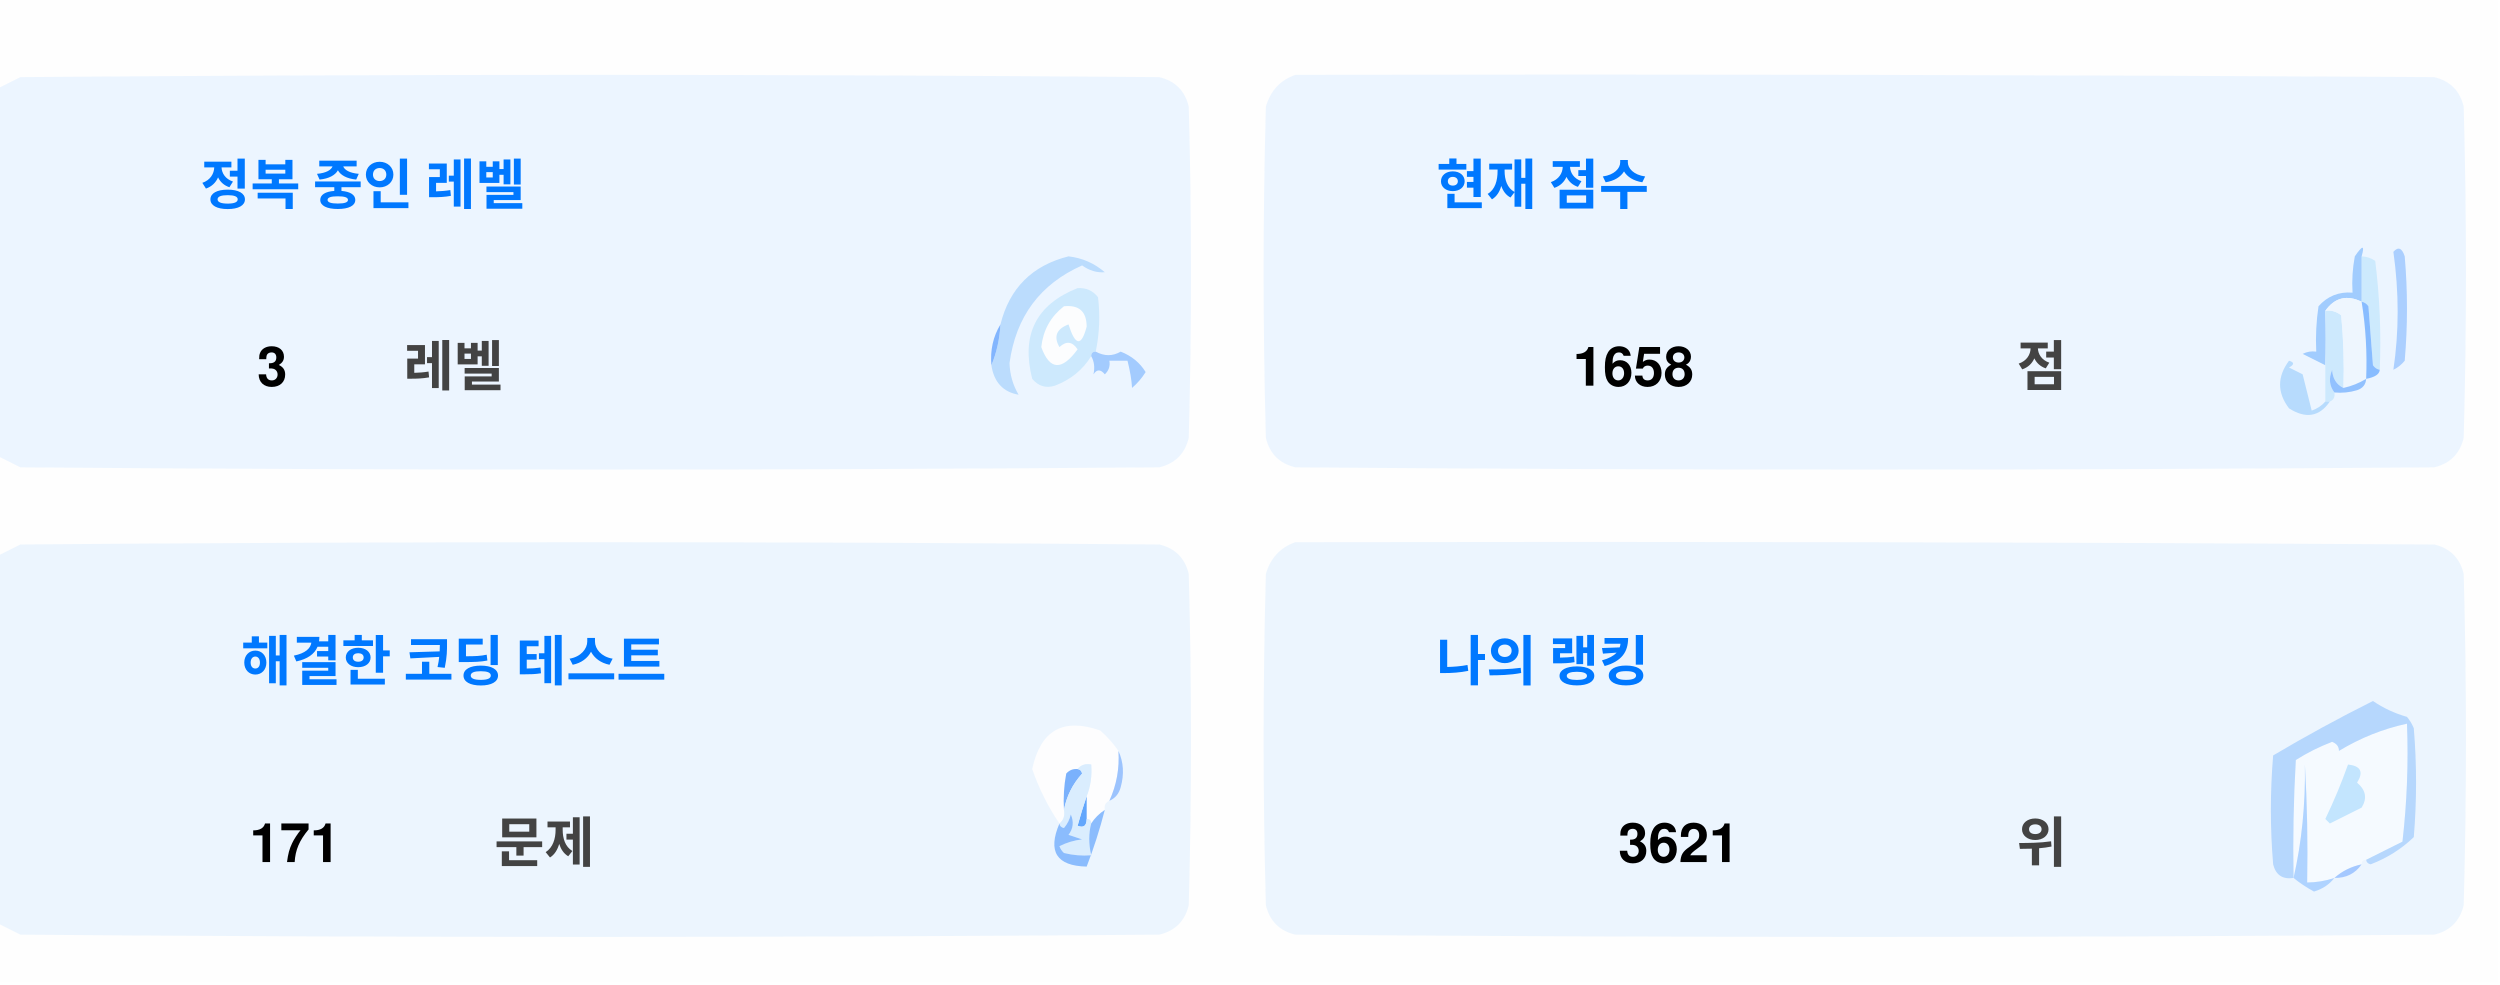
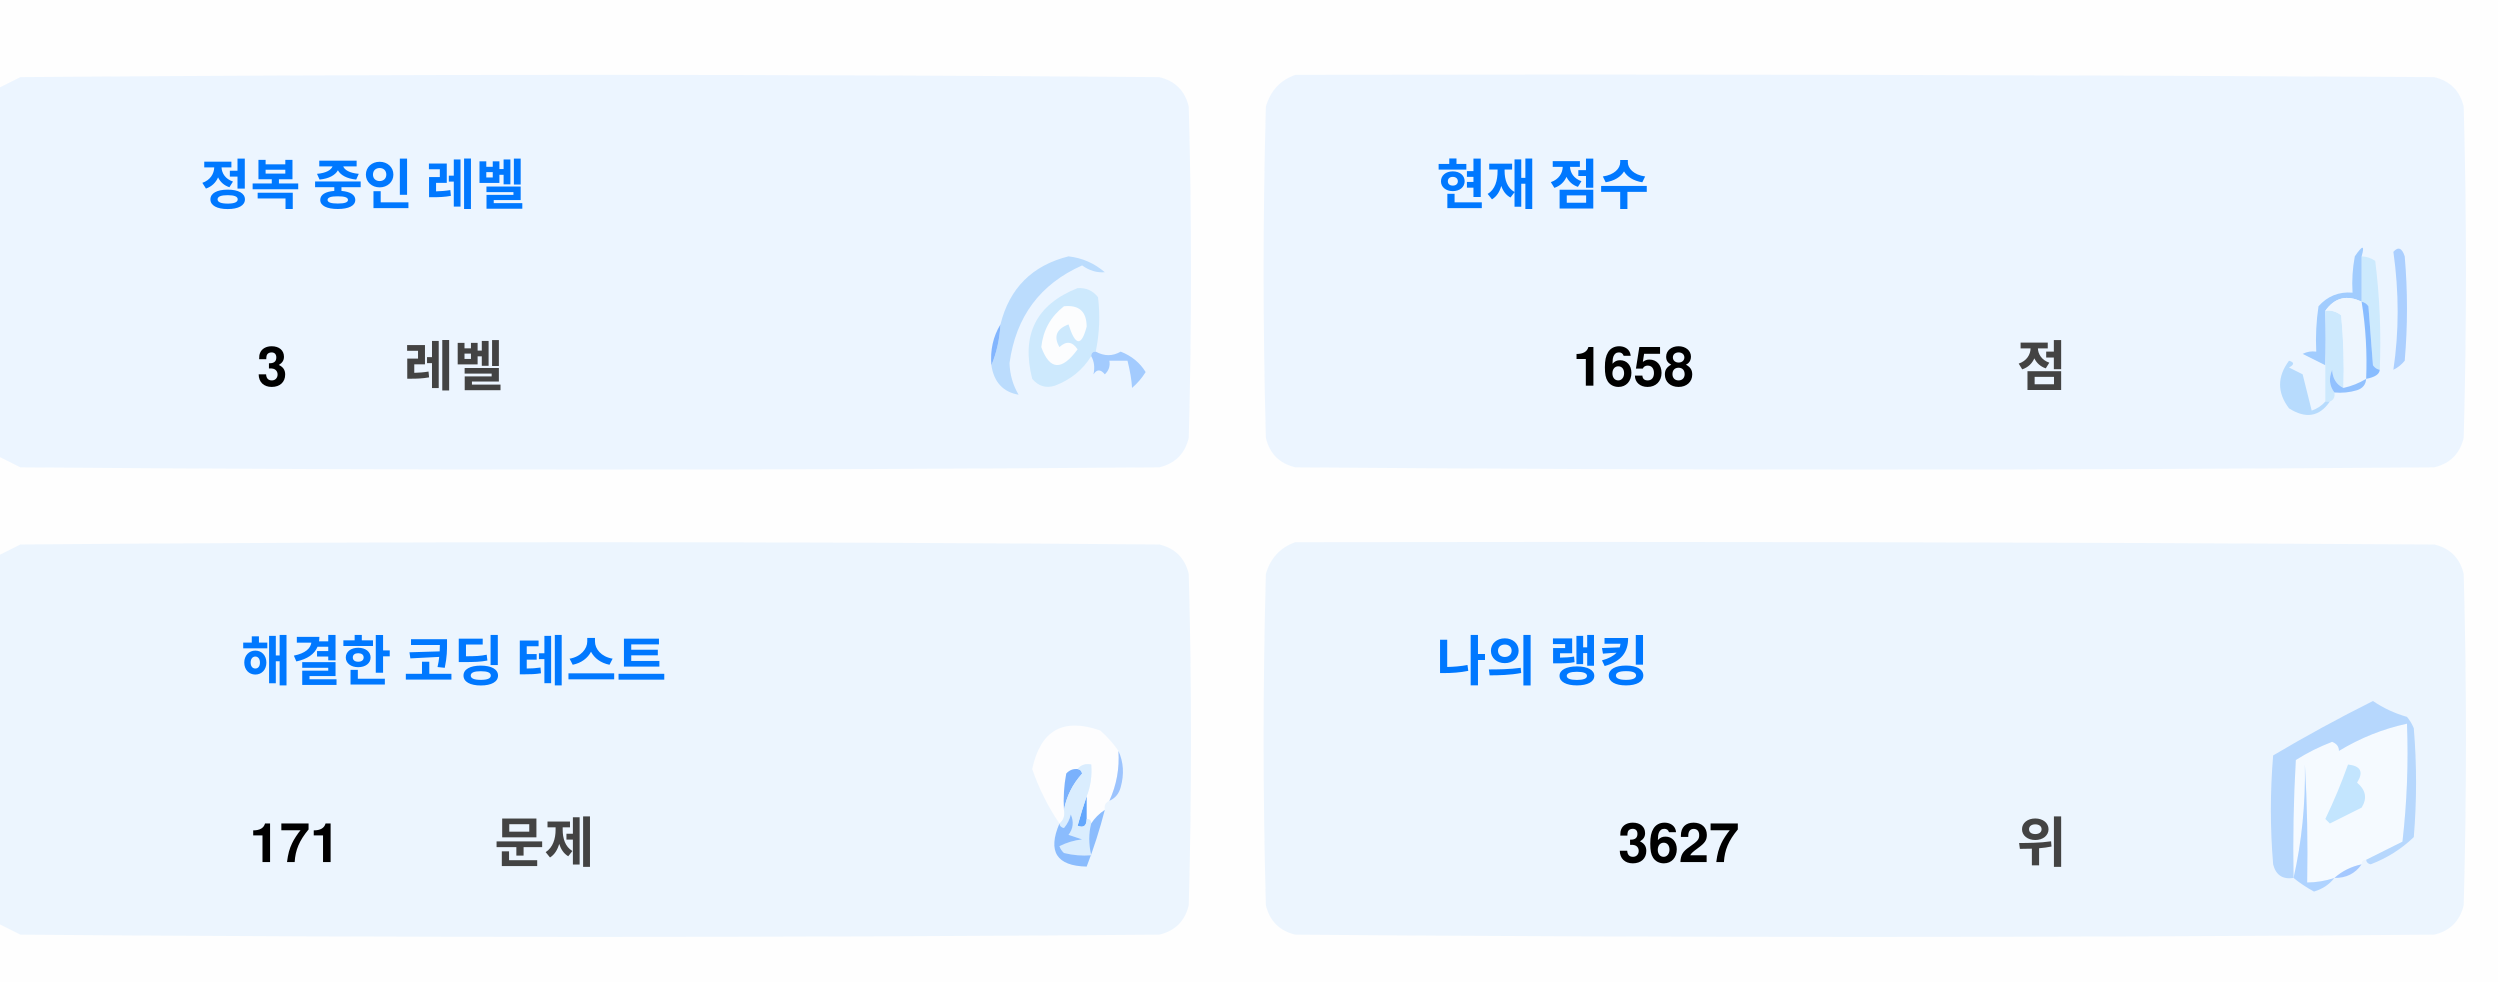
<svg xmlns="http://www.w3.org/2000/svg" version="1.1" width="551px" height="217px" style="shape-rendering:geometricPrecision; text-rendering:geometricPrecision; image-rendering:optimizeQuality; fill-rule:evenodd; clip-rule:evenodd">
  <style>.title {fill: #434343;font-size: 1rem;line-height: 1.5rem;font-weight: bold;font-family: -apple-system, BlinkMacSystemFont, Segoe UI, Helvetica, Arial, sans-serif, Apple Color Emoji, Segoe UI Emoji;}.desc {fill: #434343;font-size: 2.5rem;font-weight: bold;line-height: 1.5rem;font-family: -apple-system, BlinkMacSystemFont, Segoe UI, Helvetica, Arial, sans-serif, Apple Color Emoji, Segoe UI Emoji;}.desc-2 {fill: #434343;font-size: 1rem;font-weight: bold;line-height: 1.5rem;font-family: -apple-system, BlinkMacSystemFont, Segoe UI, Helvetica, Arial, sans-serif, Apple Color Emoji, Segoe UI Emoji;}.text, .desc {animation: twinkling 4s ease-in-out infinite;}@keyframes twinkling {40% { opacity: 1; }50% { opacity: 0.5; }60% { opacity: 1; }70% { opacity: 0.5; }80% { opacity: 1; }}</style>
  <g>
    <path style="opacity:1" fill="#fefefe" d="M -0.5,-0.5 C 183.167,-0.5 366.833,-0.5 550.5,-0.5C 550.5,71.833 550.5,144.167 550.5,216.5C 366.833,216.5 183.167,216.5 -0.5,216.5C -0.5,212.167 -0.5,207.833 -0.5,203.5C 1.14,204.32 2.807,205.153 4.5,206C 88.167,206.667 171.833,206.667 255.5,206C 259,205.167 261.167,203 262,199.5C 262.667,175.167 262.667,150.833 262,126.5C 261.167,123 259,120.833 255.5,120C 171.833,119.333 88.167,119.333 4.5,120C 2.807,120.847 1.14,121.68 -0.5,122.5C -0.5,115.167 -0.5,107.833 -0.5,100.5C 1.14,101.32 2.807,102.153 4.5,103C 88.167,103.667 171.833,103.667 255.5,103C 259,102.167 261.167,100 262,96.5C 262.667,72.167 262.667,47.833 262,23.5C 261.167,20 259,17.833 255.5,17C 171.833,16.333 88.167,16.333 4.5,17C 2.807,17.847 1.14,18.68 -0.5,19.5C -0.5,12.833 -0.5,6.167 -0.5,-0.5 Z" />
  </g>
  <g>
    <path style="opacity:1" fill="#ecf5ff" d="M -0.5,100.5 C -0.5,73.5 -0.5,46.5 -0.5,19.5C 1.14,18.68 2.807,17.847 4.5,17C 88.167,16.333 171.833,16.333 255.5,17C 259,17.833 261.167,20 262,23.5C 262.667,47.833 262.667,72.167 262,96.5C 261.167,100 259,102.167 255.5,103C 171.833,103.667 88.167,103.667 4.5,103C 2.807,102.153 1.14,101.32 -0.5,100.5 Z" />
  </g>
  <g>
    <path style="opacity:1" fill="#ecf5ff" d="M 285.5,16.5 C 369.167,16.333 452.834,16.5 536.5,17C 540,17.833 542.167,20 543,23.5C 543.667,47.833 543.667,72.167 543,96.5C 542.167,100 540,102.167 536.5,103C 452.833,103.667 369.167,103.667 285.5,103C 282,102.167 279.833,100 279,96.5C 278.333,72.167 278.333,47.833 279,23.5C 280.018,19.985 282.185,17.652 285.5,16.5 Z" />
  </g>
  <g>
    <path style="opacity:1" fill="#cdeafd" d="M 520.5,56.5 C 521.583,56.539 522.583,56.873 523.5,57.5C 524.498,65.472 524.831,73.472 524.5,81.5C 523.883,81.389 523.383,81.056 523,80.5C 522.667,76.167 522.333,71.833 522,67.5C 521.617,66.944 521.117,66.611 520.5,66.5C 520.5,63.167 520.5,59.833 520.5,56.5 Z" />
  </g>
  <g>
    <path style="opacity:1" fill="#abcfff" d="M 527.5,55.5 C 528.566,54.308 529.399,54.641 530,56.5C 530.667,64.167 530.667,71.833 530,79.5C 529.311,80.357 528.478,81.023 527.5,81.5C 528.758,73.08 528.758,64.414 527.5,55.5 Z" />
  </g>
  <g>
    <path style="opacity:1" fill="#bbdcfd" d="M 218.5,80.5 C 219.657,77.727 220.324,74.727 220.5,71.5C 222.49,63.51 227.49,58.51 235.5,56.5C 238.528,56.847 241.194,58.014 243.5,60C 241.744,60.141 240.078,59.641 238.5,58.5C 229.247,62.607 223.914,69.773 222.5,80C 222.565,82.526 223.232,84.859 224.5,87C 221.07,86.397 219.07,84.231 218.5,80.5 Z" />
  </g>
  <g>
    <path style="opacity:1" fill="#cde9fd" d="M 241.5,77.5 C 240.833,77.5 240.5,77.833 240.5,78.5C 238.628,81.529 235.961,83.695 232.5,85C 230.536,85.624 228.869,85.124 227.5,83.5C 225.021,73.791 228.354,67.124 237.5,63.5C 239.374,63.39 240.874,64.056 242,65.5C 242.497,69.524 242.331,73.524 241.5,77.5 Z" />
  </g>
  <g>
    <path style="opacity:1" fill="#fcfdfe" d="M 234.5,67.5 C 237.826,67.162 239.493,68.662 239.5,72C 238.334,76.434 237,76.267 235.5,71.5C 232.832,72.515 232.166,74.182 233.5,76.5C 235.017,75.089 236.351,75.256 237.5,77C 234.006,81.771 231.34,81.605 229.5,76.5C 229.904,72.771 231.571,69.771 234.5,67.5 Z" />
  </g>
  <g>
    <path style="opacity:1" fill="#a1ccfe" d="M 520.5,56.5 C 520.5,59.833 520.5,63.167 520.5,66.5C 517.238,64.922 514.572,65.589 512.5,68.5C 512.617,72.81 512.617,76.81 512.5,80.5C 510.86,79.68 509.193,78.847 507.5,78C 508.448,77.517 509.448,77.35 510.5,77.5C 510.335,74.15 510.502,70.817 511,67.5C 512.995,65.253 515.495,64.253 518.5,64.5C 518.336,61.813 518.503,59.146 519,56.5C 520.731,53.969 521.231,53.969 520.5,56.5 Z" />
  </g>
  <g>
    <path style="opacity:1" fill="#cde9fd" d="M 512.5,68.5 C 513.822,68.33 514.989,68.663 516,69.5C 516.499,74.823 516.666,80.156 516.5,85.5C 514.955,84.77 514.122,83.437 514,81.5C 513.22,83.387 513.387,85.054 514.5,86.5C 514.672,87.492 514.338,88.158 513.5,88.5C 513.167,88.5 512.833,88.5 512.5,88.5C 512.5,85.833 512.5,83.167 512.5,80.5C 512.617,76.81 512.617,72.81 512.5,68.5 Z" />
  </g>
  <g>
    <path style="opacity:1" fill="#eef6fe" d="M 520.5,66.5 C 521.407,72.106 521.74,77.773 521.5,83.5C 519.95,84.441 518.284,85.108 516.5,85.5C 516.666,80.156 516.499,74.823 516,69.5C 514.989,68.663 513.822,68.33 512.5,68.5C 514.572,65.589 517.238,64.922 520.5,66.5 Z" />
  </g>
  <g>
    <path style="opacity:1" fill="#88bcff" d="M 520.5,66.5 C 521.117,66.611 521.617,66.944 522,67.5C 522.333,71.833 522.667,76.167 523,80.5C 523.383,81.056 523.883,81.389 524.5,81.5C 524.445,82.469 523.445,83.136 521.5,83.5C 521.74,77.773 521.407,72.106 520.5,66.5 Z" />
  </g>
  <g>
    <path style="opacity:1" fill="#82b5fe" d="M 220.5,71.5 C 220.324,74.727 219.657,77.727 218.5,80.5C 218.215,77.171 218.882,74.171 220.5,71.5 Z" />
  </g>
  <g>
    <path style="opacity:1" fill="#a3cbfe" d="M 240.5,78.5 C 240.5,77.833 240.833,77.5 241.5,77.5C 243.391,78.536 245.224,78.536 247,77.5C 249.391,78.429 251.225,79.929 252.5,82C 251.681,83.319 250.681,84.486 249.5,85.5C 249.409,83.777 249.075,81.777 248.5,79.5C 247.167,79.5 245.833,79.5 244.5,79.5C 244.719,80.675 244.386,81.675 243.5,82.5C 242.575,81.359 241.741,81.359 241,82.5C 241.331,80.981 241.164,79.648 240.5,78.5 Z" />
  </g>
  <g>
    <path style="opacity:1" fill="#b7dbfd" d="M 512.5,88.5 C 512.833,88.5 513.167,88.5 513.5,88.5C 511.199,91.857 508.199,92.357 504.5,90C 501.872,86.535 501.872,83.035 504.5,79.5C 505.696,79.846 505.696,80.346 504.5,81C 505.5,81.5 506.5,82 507.5,82.5C 508.167,85.167 508.833,87.833 509.5,90.5C 510.739,90.058 511.739,89.391 512.5,88.5 Z" />
  </g>
  <g>
    <path style="opacity:1" fill="#92c1fe" d="M 516.5,85.5 C 518.284,85.108 519.95,84.441 521.5,83.5C 521.423,84.75 520.756,85.583 519.5,86C 517.866,86.493 516.199,86.66 514.5,86.5C 513.387,85.054 513.22,83.387 514,81.5C 514.122,83.437 514.955,84.77 516.5,85.5 Z" />
  </g>
  <g>
    <path style="opacity:1" fill="#ecf5fe" d="M -0.5,203.5 C -0.5,176.5 -0.5,149.5 -0.5,122.5C 1.14,121.68 2.807,120.847 4.5,120C 88.167,119.333 171.833,119.333 255.5,120C 259,120.833 261.167,123 262,126.5C 262.667,150.833 262.667,175.167 262,199.5C 261.167,203 259,205.167 255.5,206C 171.833,206.667 88.167,206.667 4.5,206C 2.807,205.153 1.14,204.32 -0.5,203.5 Z" />
  </g>
  <g>
    <path style="opacity:1" fill="#ecf5fe" d="M 285.5,119.5 C 369.167,119.333 452.834,119.5 536.5,120C 540,120.833 542.167,123 543,126.5C 543.667,150.833 543.667,175.167 543,199.5C 542.167,203 540,205.167 536.5,206C 452.833,206.667 369.167,206.667 285.5,206C 282,205.167 279.833,203 279,199.5C 278.333,175.167 278.333,150.833 279,126.5C 280.018,122.985 282.185,120.652 285.5,119.5 Z" />
  </g>
  <g>
    <path style="opacity:1" fill="#fdfdfe" d="M 246.5,165.5 C 246.758,169.367 246.092,173.034 244.5,176.5C 243.662,176.842 243.328,177.508 243.5,178.5C 242.272,179.306 241.272,180.306 240.5,181.5C 240.5,180.833 240.167,180.5 239.5,180.5C 239.5,178.833 239.5,177.167 239.5,175.5C 240.369,173.283 240.702,170.95 240.5,168.5C 239.209,168.263 238.209,168.596 237.5,169.5C 236.504,169.414 235.671,169.748 235,170.5C 234.503,173.146 234.336,175.813 234.5,178.5C 234.737,179.791 234.404,180.791 233.5,181.5C 230.986,177.806 228.986,173.806 227.5,169.5C 229.309,160.957 234.309,158.124 242.5,161C 244.07,162.397 245.404,163.897 246.5,165.5 Z" />
  </g>
  <g>
    <path style="opacity:1" fill="#f5faff" d="M 521.5,189.5 C 520.833,189.5 520.5,189.833 520.5,190.5C 518.181,190.992 516.181,191.992 514.5,193.5C 512.565,194.15 510.565,194.483 508.5,194.5C 508.666,185.827 508.5,177.16 508,168.5C 508.141,177.227 507.308,185.56 505.5,193.5C 505.334,184.827 505.5,176.16 506,167.5C 508.527,165.903 511.194,164.57 514,163.5C 515.011,163.892 515.511,164.559 515.5,165.5C 520.21,162.641 525.21,160.641 530.5,159.5C 530.831,168.192 530.498,176.859 529.5,185.5C 526.807,186.847 524.14,188.18 521.5,189.5 Z" />
  </g>
  <g>
    <path style="opacity:1" fill="#b6d7fd" d="M 521.5,189.5 C 524.14,188.18 526.807,186.847 529.5,185.5C 530.498,176.859 530.831,168.192 530.5,159.5C 525.21,160.641 520.21,162.641 515.5,165.5C 515.511,164.559 515.011,163.892 514,163.5C 511.194,164.57 508.527,165.903 506,167.5C 505.5,176.16 505.334,184.827 505.5,193.5C 503.089,193.863 501.589,192.863 501,190.5C 500.333,182.5 500.333,174.5 501,166.5C 508.173,162.246 515.507,158.246 523,154.5C 525.304,156.068 527.804,157.235 530.5,158C 531.126,158.75 531.626,159.584 532,160.5C 532.667,168.5 532.667,176.5 532,184.5C 529.292,187.111 526.125,189.111 522.5,190.5C 521.893,190.376 521.56,190.043 521.5,189.5 Z" />
  </g>
  <g>
    <path style="opacity:1" fill="#c3e5fe" d="M 517.5,168.5 C 520.317,168.801 520.984,170.134 519.5,172.5C 521.439,174.122 521.772,175.956 520.5,178C 518.167,179.167 515.833,180.333 513.5,181.5C 513.167,181.167 512.833,180.833 512.5,180.5C 514.414,176.515 516.081,172.515 517.5,168.5 Z" />
  </g>
  <g>
    <path style="opacity:1" fill="#7ab1fc" d="M 237.5,169.5 C 238.043,169.56 238.376,169.893 238.5,170.5C 236.395,172.836 235.062,175.503 234.5,178.5C 234.336,175.813 234.503,173.146 235,170.5C 235.671,169.748 236.504,169.414 237.5,169.5 Z" />
  </g>
  <g>
    <path style="opacity:1" fill="#afd3ff" d="M 514.5,193.5 C 513.378,194.947 511.878,195.947 510,196.5C 508.348,195.601 506.848,194.601 505.5,193.5C 507.308,185.56 508.141,177.227 508,168.5C 508.5,177.16 508.666,185.827 508.5,194.5C 510.565,194.483 512.565,194.15 514.5,193.5 Z" />
  </g>
  <g>
    <path style="opacity:1" fill="#9cc3fd" d="M 246.5,165.5 C 247.634,167.966 247.801,170.633 247,173.5C 246.623,174.942 245.79,175.942 244.5,176.5C 246.092,173.034 246.758,169.367 246.5,165.5 Z" />
  </g>
  <g>
    <path style="opacity:1" fill="#62a6fc" d="M 239.5,175.5 C 239.5,177.167 239.5,178.833 239.5,180.5C 239.483,182.028 238.816,182.528 237.5,182C 238.117,179.723 238.784,177.556 239.5,175.5 Z" />
  </g>
  <g>
    <path style="opacity:1" fill="#daedfe" d="M 237.5,169.5 C 238.209,168.596 239.209,168.263 240.5,168.5C 240.702,170.95 240.369,173.283 239.5,175.5C 238.784,177.556 238.117,179.723 237.5,182C 238.816,182.528 239.483,182.028 239.5,180.5C 240.167,180.5 240.5,180.833 240.5,181.5C 239.918,183.669 239.918,186.002 240.5,188.5C 238.473,188.662 236.473,188.495 234.5,188C 234.043,187.586 233.709,187.086 233.5,186.5C 235.078,185.702 236.744,185.202 238.5,185C 237.5,184.667 236.5,184.333 235.5,184C 236.554,182.612 236.72,181.112 236,179.5C 235.751,180.624 235.251,181.624 234.5,182.5C 233.893,182.376 233.56,182.043 233.5,181.5C 234.404,180.791 234.737,179.791 234.5,178.5C 235.062,175.503 236.395,172.836 238.5,170.5C 238.376,169.893 238.043,169.56 237.5,169.5 Z" />
  </g>
  <g>
    <path style="opacity:1" fill="#8bbcfd" d="M 243.5,178.5 C 242.395,182.803 241.062,186.969 239.5,191C 232.857,190.847 230.857,187.68 233.5,181.5C 233.56,182.043 233.893,182.376 234.5,182.5C 235.251,181.624 235.751,180.624 236,179.5C 236.72,181.112 236.554,182.612 235.5,184C 236.5,184.333 237.5,184.667 238.5,185C 236.744,185.202 235.078,185.702 233.5,186.5C 233.709,187.086 234.043,187.586 234.5,188C 236.473,188.495 238.473,188.662 240.5,188.5C 239.918,186.002 239.918,183.669 240.5,181.5C 241.272,180.306 242.272,179.306 243.5,178.5 Z" />
  </g>
  <g>
    <path style="opacity:1" fill="#a4c8ff" d="M 520.5,190.5 C 519.089,192.539 517.089,193.539 514.5,193.5C 516.181,191.992 518.181,190.992 520.5,190.5 Z" />
  </g>
  <text text-anchor="middle" x="80" y="45" class="title" style="fill:#0078ff;" stroke="#none" stroke-width="1">정복 중인 레벨</text>
  <text text-anchor="middle" x="60" y="85" class="desc" style="fill:#000000;" stroke="#none" stroke-width="1">3</text>
  <text text-anchor="middle" x="100" y="85" class="desc-2" style="fill:#434343;" stroke="#none" stroke-width="1">레벨</text>
  <text text-anchor="middle" x="340" y="45" class="title" style="fill:#0078ff;" stroke="#none" stroke-width="1">현재 점수</text>
  <text text-anchor="middle" x="360" y="85" class="desc" style="fill:#000000;" stroke="#none" stroke-width="1">1658</text>
  <text text-anchor="middle" x="450" y="85" class="desc-2" style="fill:#434343;" stroke="#none" stroke-width="1">점</text>
  <text text-anchor="middle" x="100" y="150" class="title" style="fill:#0078ff;" stroke="#none" stroke-width="1">해결한 코딩 테스트</text>
  <text text-anchor="middle" x="65" y="190" class="desc" style="fill:#000000;" stroke="#none" stroke-width="1">171</text>
  <text text-anchor="middle" x="120" y="190" class="desc-2" style="fill:#434343;" stroke="#none" stroke-width="1">문제</text>
  <text text-anchor="middle" x="340" y="150" class="title" style="fill:#0078ff;" stroke="#none" stroke-width="1">나의 랭킹</text>
-   <text text-anchor="middle" x="370" y="190" class="desc" style="fill:#000000;" stroke="#none" stroke-width="1">3621</text>
+   <text text-anchor="middle" x="370" y="190" class="desc" style="fill:#000000;" stroke="#none" stroke-width="1">3627</text>
  <text text-anchor="middle" x="450" y="190" class="desc-2" style="fill:#434343;" stroke="#none" stroke-width="1">위</text>
</svg>
